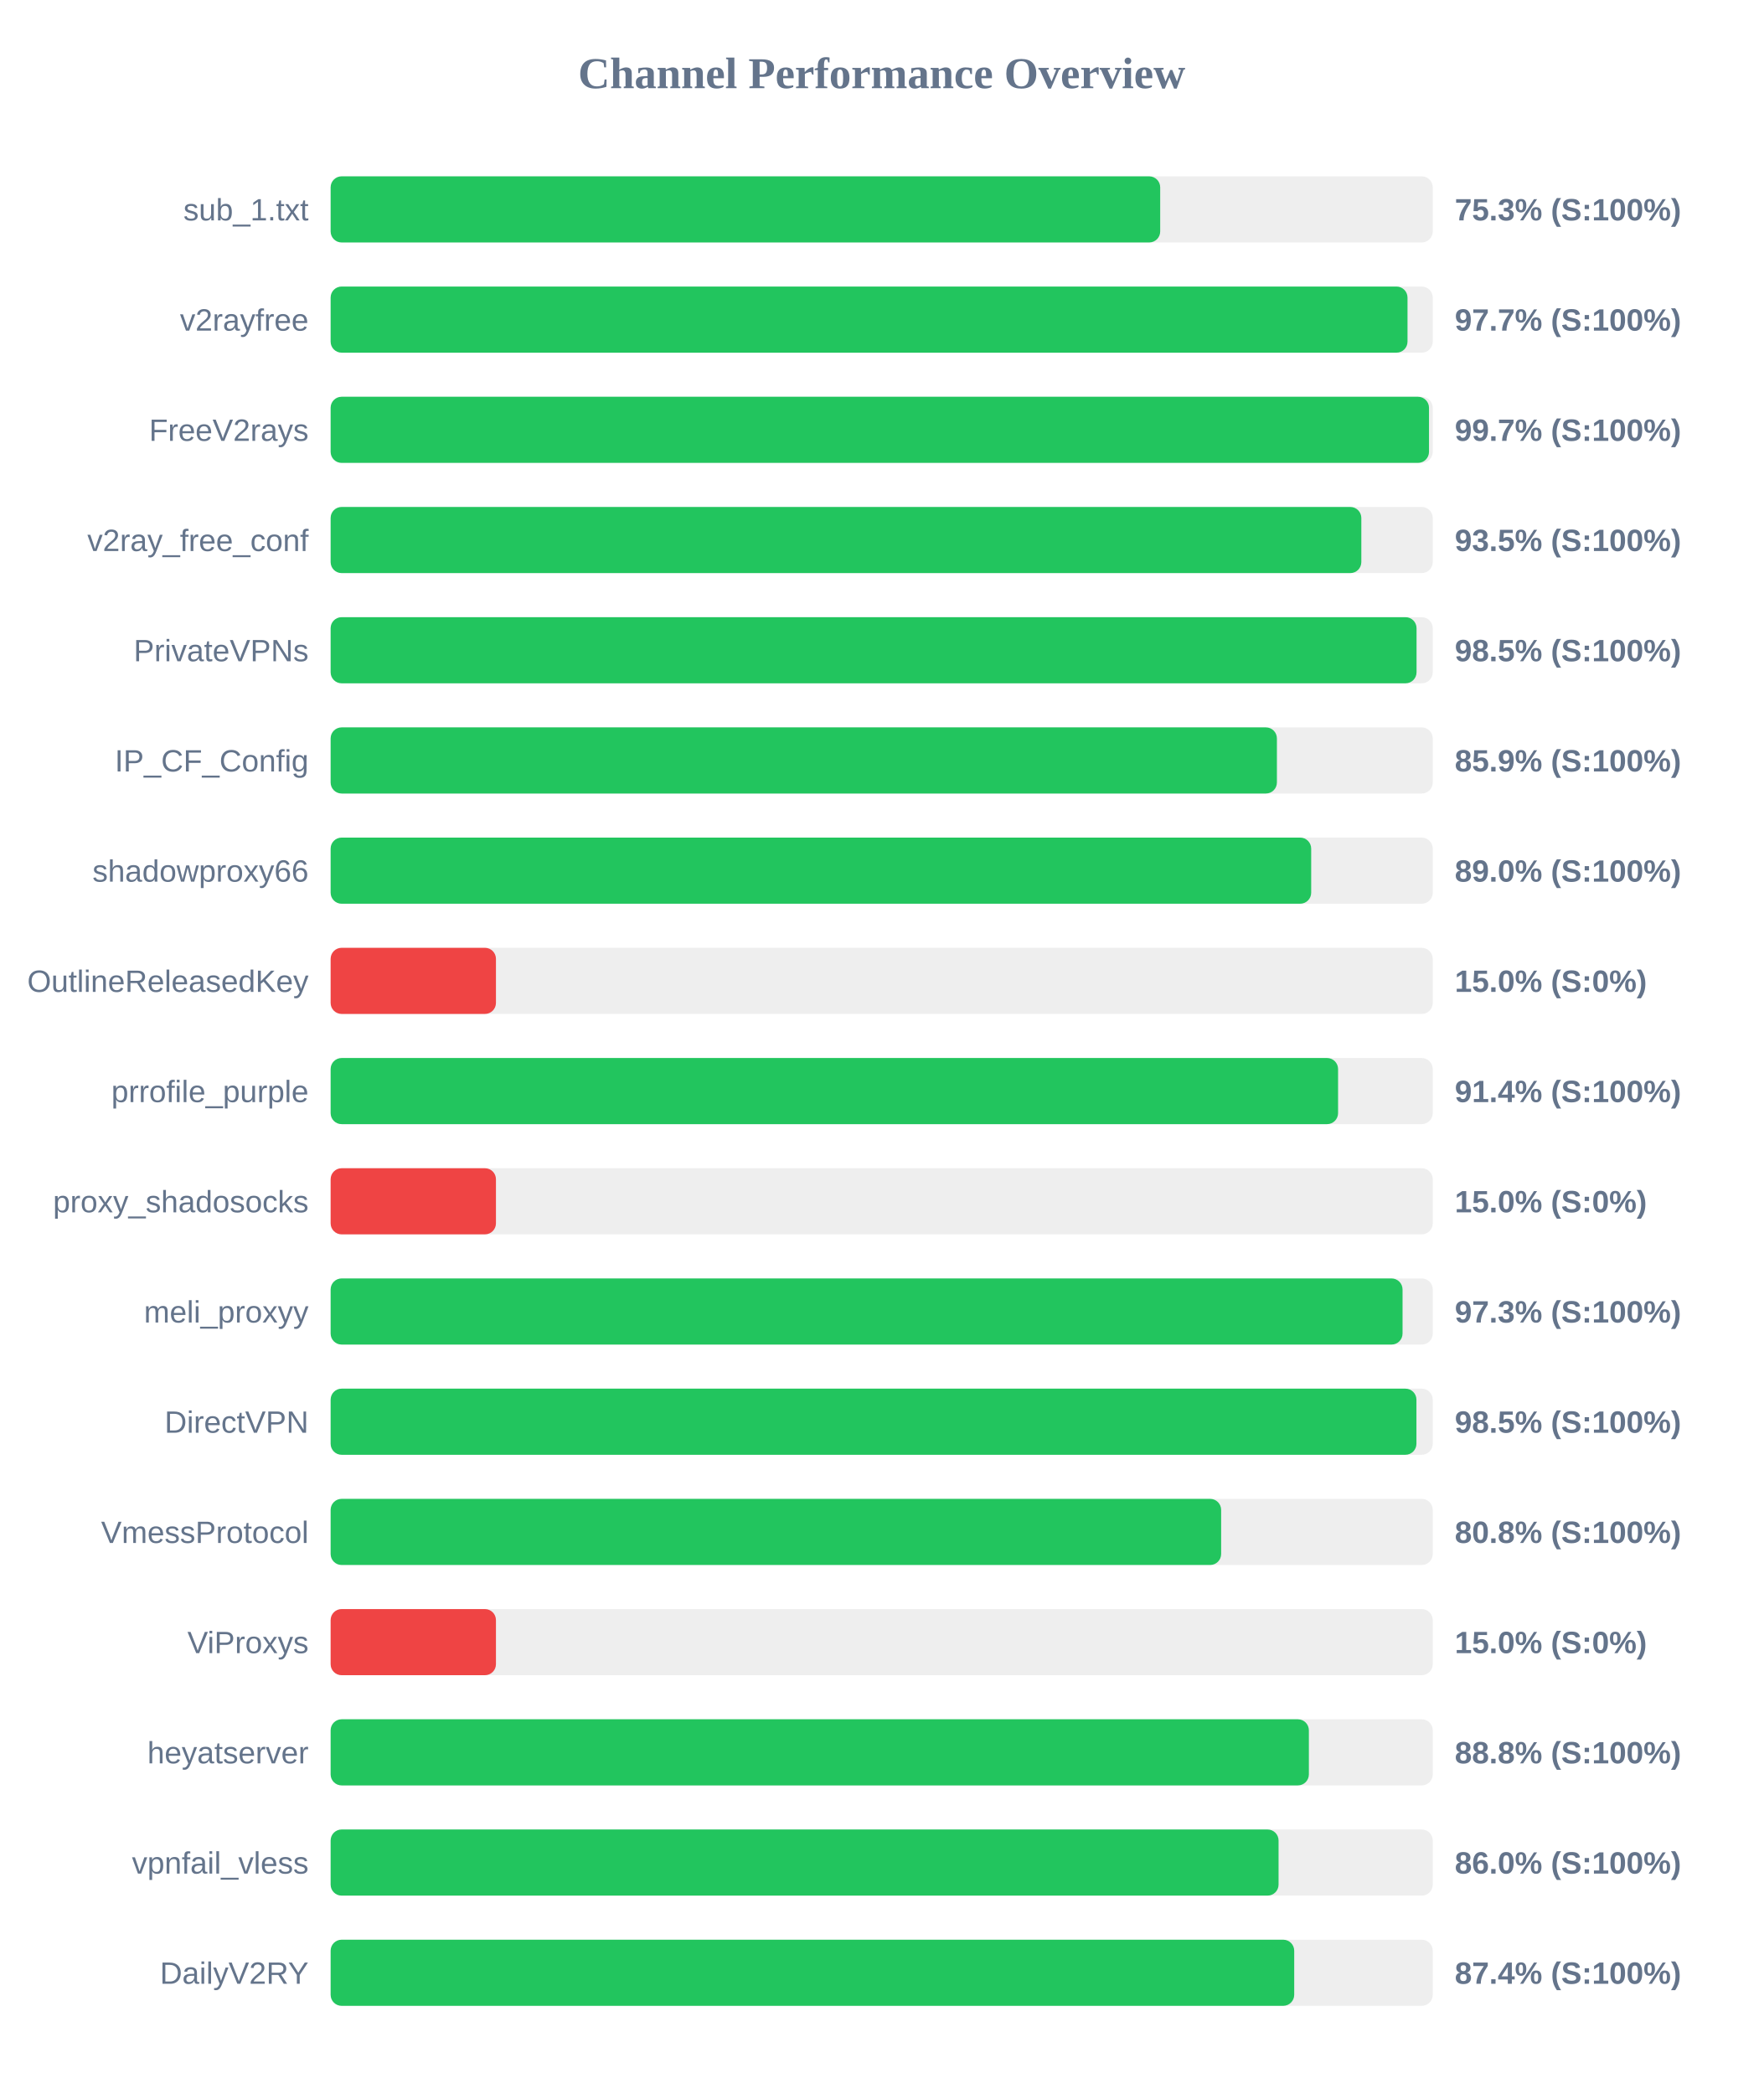
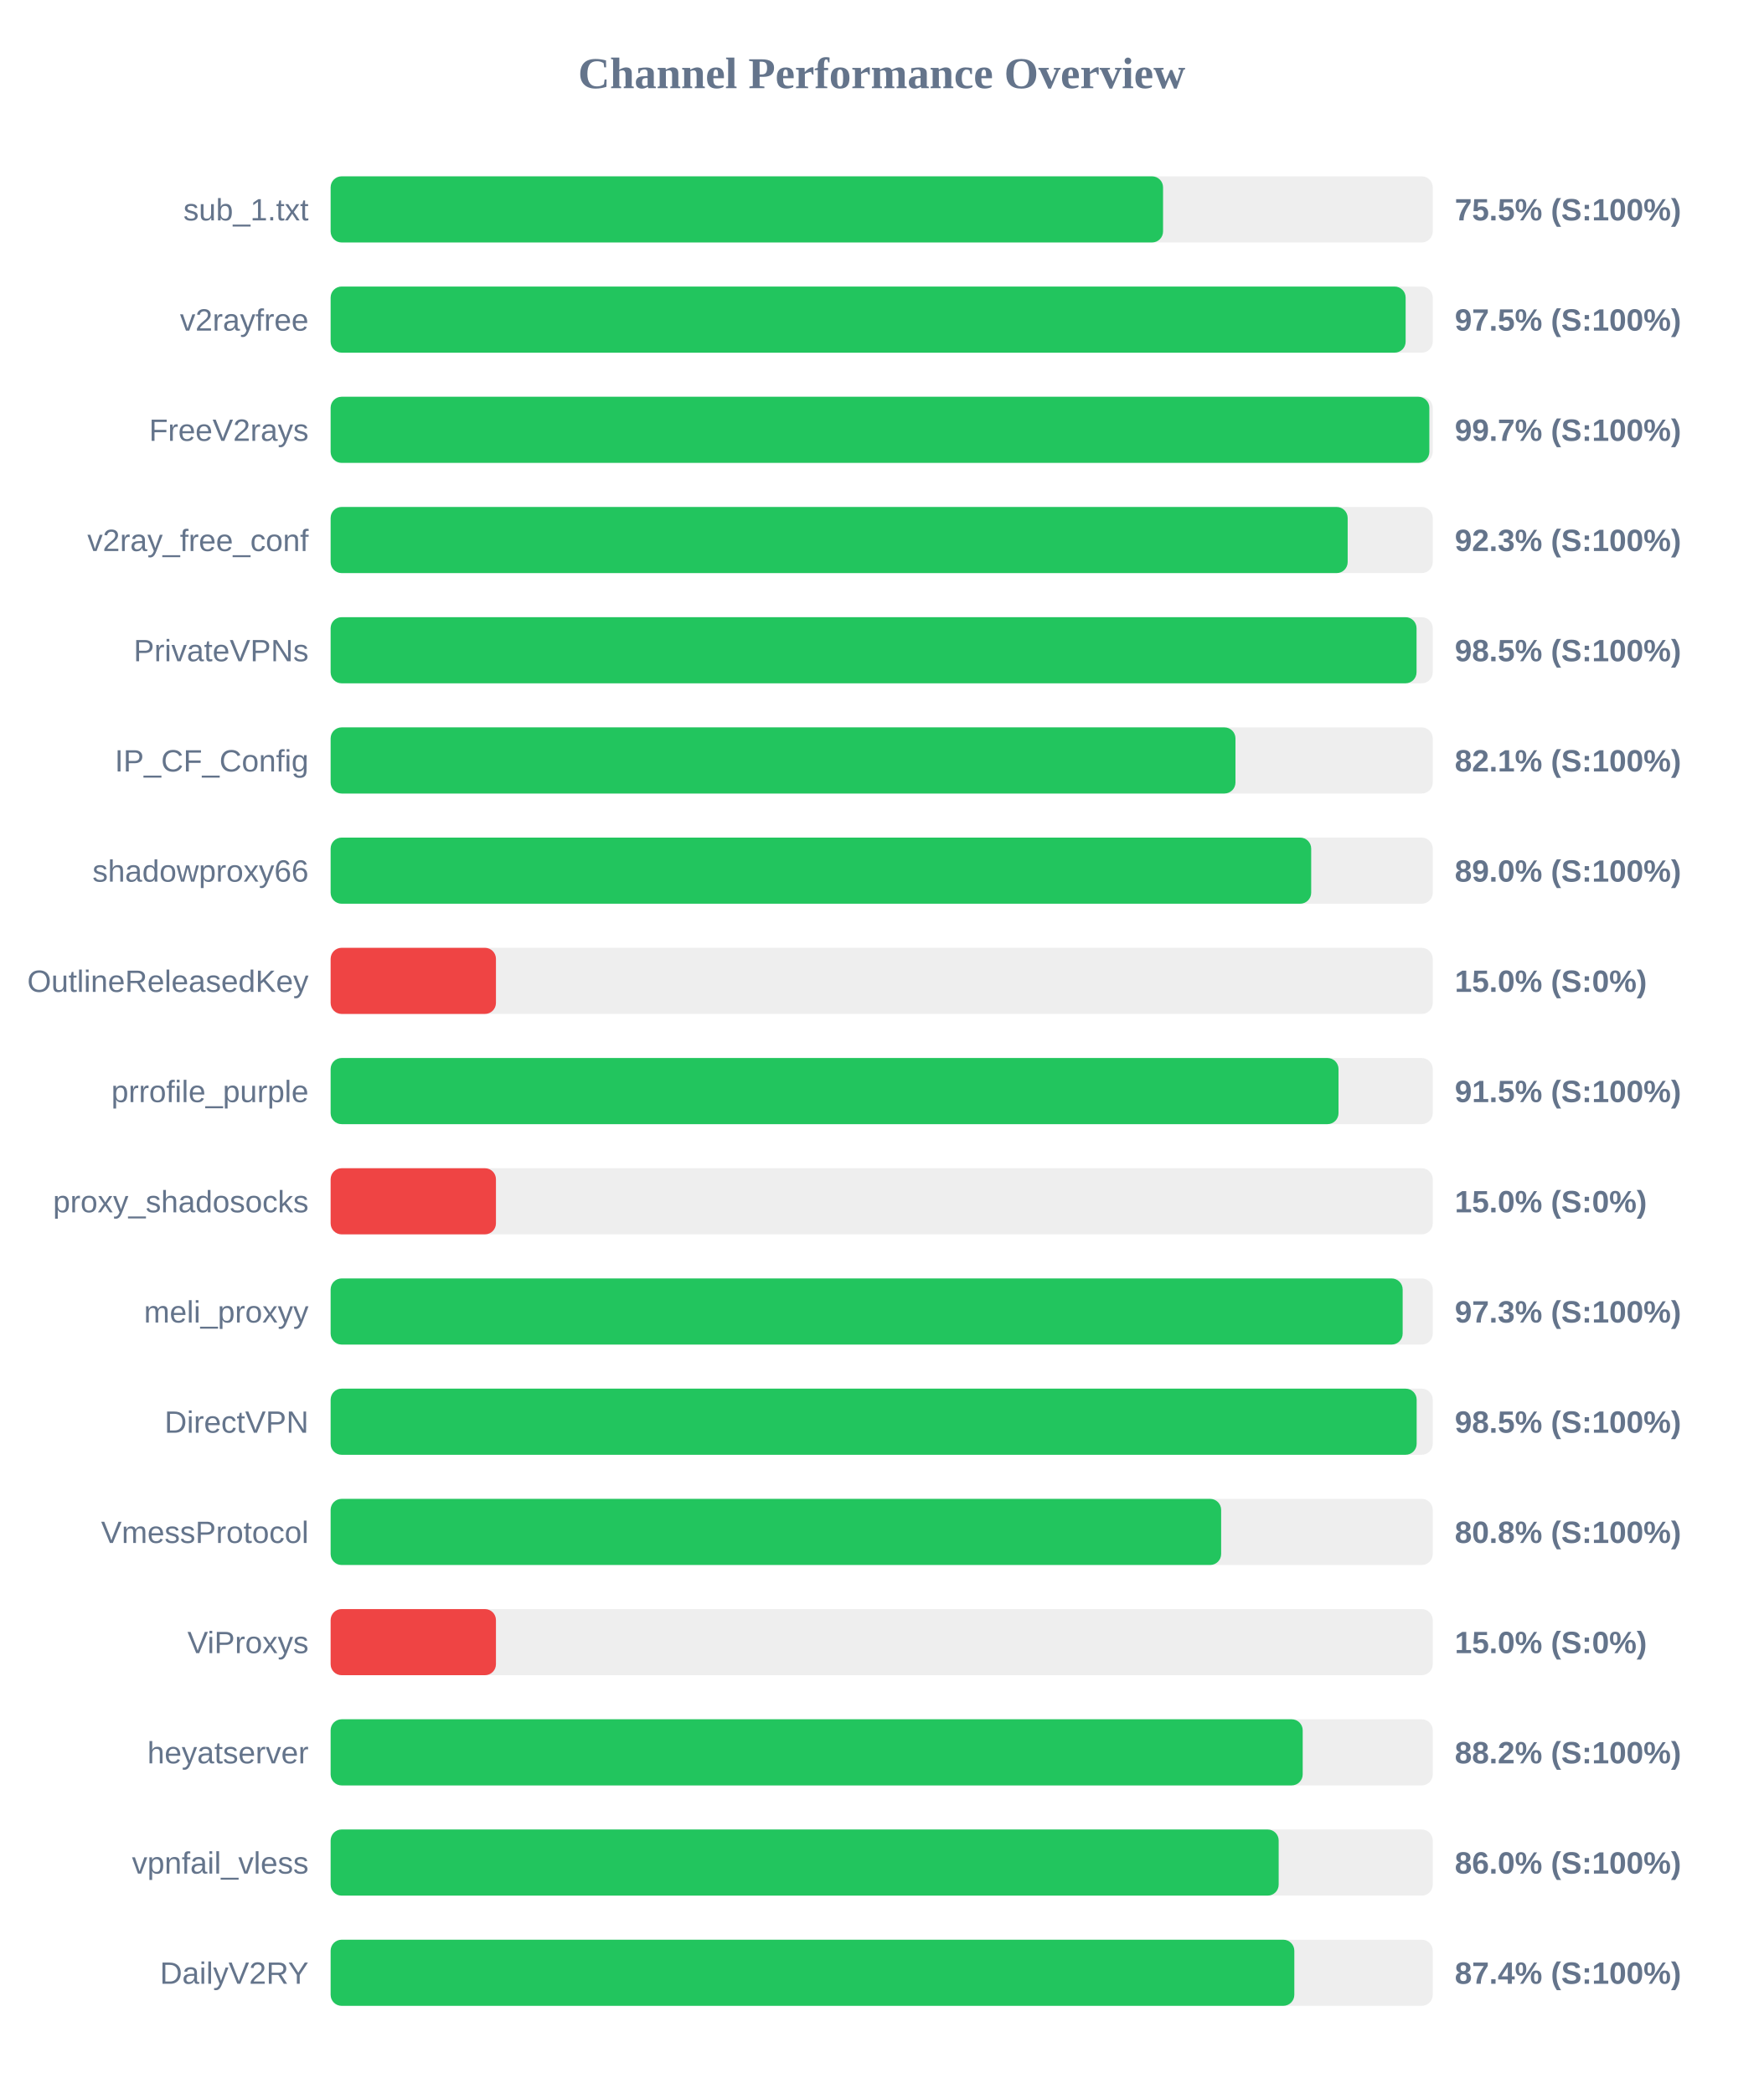
<svg xmlns="http://www.w3.org/2000/svg" width="800" height="950" version="1.1">
  <style>
        .row { font: 14px Arial; fill: #64748b; }
        .score { font: bold 14px Arial; fill: #64748b; }
    </style>
  <text x="400" y="40" text-anchor="middle" font-size="20px" font-weight="bold" fill="#64748b">Channel Performance Overview</text>
  <rect x="150" y="80" width="500" height="30" fill="#eee" rx="5" />
-   <rect x="150" y="80" width="376.35" height="30" fill="#22c55e" rx="5" />
+   <rect x="150" y="80" width="377.65" height="30" fill="#22c55e" rx="5" />
  <text x="140" y="100" text-anchor="end" class="row">sub_1.txt</text>
-   <text x="660" y="100" text-anchor="start" class="score">75.3% (S:100%)</text>
+   <text x="660" y="100" text-anchor="start" class="score">75.5% (S:100%)</text>
  <rect x="150" y="130" width="500" height="30" fill="#eee" rx="5" />
-   <rect x="150" y="130" width="488.55" height="30" fill="#22c55e" rx="5" />
+   <rect x="150" y="130" width="487.7" height="30" fill="#22c55e" rx="5" />
  <text x="140" y="150" text-anchor="end" class="row">v2rayfree</text>
-   <text x="660" y="150" text-anchor="start" class="score">97.7% (S:100%)</text>
+   <text x="660" y="150" text-anchor="start" class="score">97.5% (S:100%)</text>
  <rect x="150" y="180" width="500" height="30" fill="#eee" rx="5" />
-   <rect x="150" y="180" width="498.3" height="30" fill="#22c55e" rx="5" />
+   <rect x="150" y="180" width="498.45" height="30" fill="#22c55e" rx="5" />
  <text x="140" y="200" text-anchor="end" class="row">FreeV2rays</text>
  <text x="660" y="200" text-anchor="start" class="score">99.7% (S:100%)</text>
  <rect x="150" y="230" width="500" height="30" fill="#eee" rx="5" />
-   <rect x="150" y="230" width="467.6" height="30" fill="#22c55e" rx="5" />
+   <rect x="150" y="230" width="461.4" height="30" fill="#22c55e" rx="5" />
  <text x="140" y="250" text-anchor="end" class="row">v2ray_free_conf</text>
-   <text x="660" y="250" text-anchor="start" class="score">93.5% (S:100%)</text>
+   <text x="660" y="250" text-anchor="start" class="score">92.3% (S:100%)</text>
  <rect x="150" y="280" width="500" height="30" fill="#eee" rx="5" />
  <rect x="150" y="280" width="492.65" height="30" fill="#22c55e" rx="5" />
  <text x="140" y="300" text-anchor="end" class="row">PrivateVPNs</text>
  <text x="660" y="300" text-anchor="start" class="score">98.5% (S:100%)</text>
  <rect x="150" y="330" width="500" height="30" fill="#eee" rx="5" />
-   <rect x="150" y="330" width="429.3" height="30" fill="#22c55e" rx="5" />
+   <rect x="150" y="330" width="410.5" height="30" fill="#22c55e" rx="5" />
  <text x="140" y="350" text-anchor="end" class="row">IP_CF_Config</text>
-   <text x="660" y="350" text-anchor="start" class="score">85.9% (S:100%)</text>
+   <text x="660" y="350" text-anchor="start" class="score">82.1% (S:100%)</text>
  <rect x="150" y="380" width="500" height="30" fill="#eee" rx="5" />
  <rect x="150" y="380" width="444.85" height="30" fill="#22c55e" rx="5" />
  <text x="140" y="400" text-anchor="end" class="row">shadowproxy66</text>
  <text x="660" y="400" text-anchor="start" class="score">89.0% (S:100%)</text>
  <rect x="150" y="430" width="500" height="30" fill="#eee" rx="5" />
  <rect x="150" y="430" width="75.0" height="30" fill="#ef4444" rx="5" />
  <text x="140" y="450" text-anchor="end" class="row">OutlineReleasedKey</text>
  <text x="660" y="450" text-anchor="start" class="score">15.0% (S:0%)</text>
  <rect x="150" y="480" width="500" height="30" fill="#eee" rx="5" />
-   <rect x="150" y="480" width="457.05" height="30" fill="#22c55e" rx="5" />
+   <rect x="150" y="480" width="457.25" height="30" fill="#22c55e" rx="5" />
  <text x="140" y="500" text-anchor="end" class="row">prrofile_purple</text>
-   <text x="660" y="500" text-anchor="start" class="score">91.4% (S:100%)</text>
+   <text x="660" y="500" text-anchor="start" class="score">91.5% (S:100%)</text>
  <rect x="150" y="530" width="500" height="30" fill="#eee" rx="5" />
  <rect x="150" y="530" width="75.0" height="30" fill="#ef4444" rx="5" />
  <text x="140" y="550" text-anchor="end" class="row">proxy_shadosocks</text>
  <text x="660" y="550" text-anchor="start" class="score">15.0% (S:0%)</text>
  <rect x="150" y="580" width="500" height="30" fill="#eee" rx="5" />
-   <rect x="150" y="580" width="486.3" height="30" fill="#22c55e" rx="5" />
+   <rect x="150" y="580" width="486.35" height="30" fill="#22c55e" rx="5" />
  <text x="140" y="600" text-anchor="end" class="row">meli_proxyy</text>
  <text x="660" y="600" text-anchor="start" class="score">97.3% (S:100%)</text>
  <rect x="150" y="630" width="500" height="30" fill="#eee" rx="5" />
-   <rect x="150" y="630" width="492.6" height="30" fill="#22c55e" rx="5" />
+   <rect x="150" y="630" width="492.7" height="30" fill="#22c55e" rx="5" />
  <text x="140" y="650" text-anchor="end" class="row">DirectVPN</text>
  <text x="660" y="650" text-anchor="start" class="score">98.5% (S:100%)</text>
  <rect x="150" y="680" width="500" height="30" fill="#eee" rx="5" />
  <rect x="150" y="680" width="404.0" height="30" fill="#22c55e" rx="5" />
  <text x="140" y="700" text-anchor="end" class="row">VmessProtocol</text>
  <text x="660" y="700" text-anchor="start" class="score">80.8% (S:100%)</text>
  <rect x="150" y="730" width="500" height="30" fill="#eee" rx="5" />
  <rect x="150" y="730" width="75.0" height="30" fill="#ef4444" rx="5" />
  <text x="140" y="750" text-anchor="end" class="row">ViProxys</text>
  <text x="660" y="750" text-anchor="start" class="score">15.0% (S:0%)</text>
  <rect x="150" y="780" width="500" height="30" fill="#eee" rx="5" />
-   <rect x="150" y="780" width="443.8" height="30" fill="#22c55e" rx="5" />
+   <rect x="150" y="780" width="441.0" height="30" fill="#22c55e" rx="5" />
  <text x="140" y="800" text-anchor="end" class="row">heyatserver</text>
-   <text x="660" y="800" text-anchor="start" class="score">88.8% (S:100%)</text>
+   <text x="660" y="800" text-anchor="start" class="score">88.2% (S:100%)</text>
  <rect x="150" y="830" width="500" height="30" fill="#eee" rx="5" />
-   <rect x="150" y="830" width="430.05" height="30" fill="#22c55e" rx="5" />
+   <rect x="150" y="830" width="430.1" height="30" fill="#22c55e" rx="5" />
  <text x="140" y="850" text-anchor="end" class="row">vpnfail_vless</text>
  <text x="660" y="850" text-anchor="start" class="score">86.0% (S:100%)</text>
  <rect x="150" y="880" width="500" height="30" fill="#eee" rx="5" />
-   <rect x="150" y="880" width="437.15" height="30" fill="#22c55e" rx="5" />
+   <rect x="150" y="880" width="437.2" height="30" fill="#22c55e" rx="5" />
  <text x="140" y="900" text-anchor="end" class="row">DailyV2RY</text>
  <text x="660" y="900" text-anchor="start" class="score">87.4% (S:100%)</text>
</svg>
